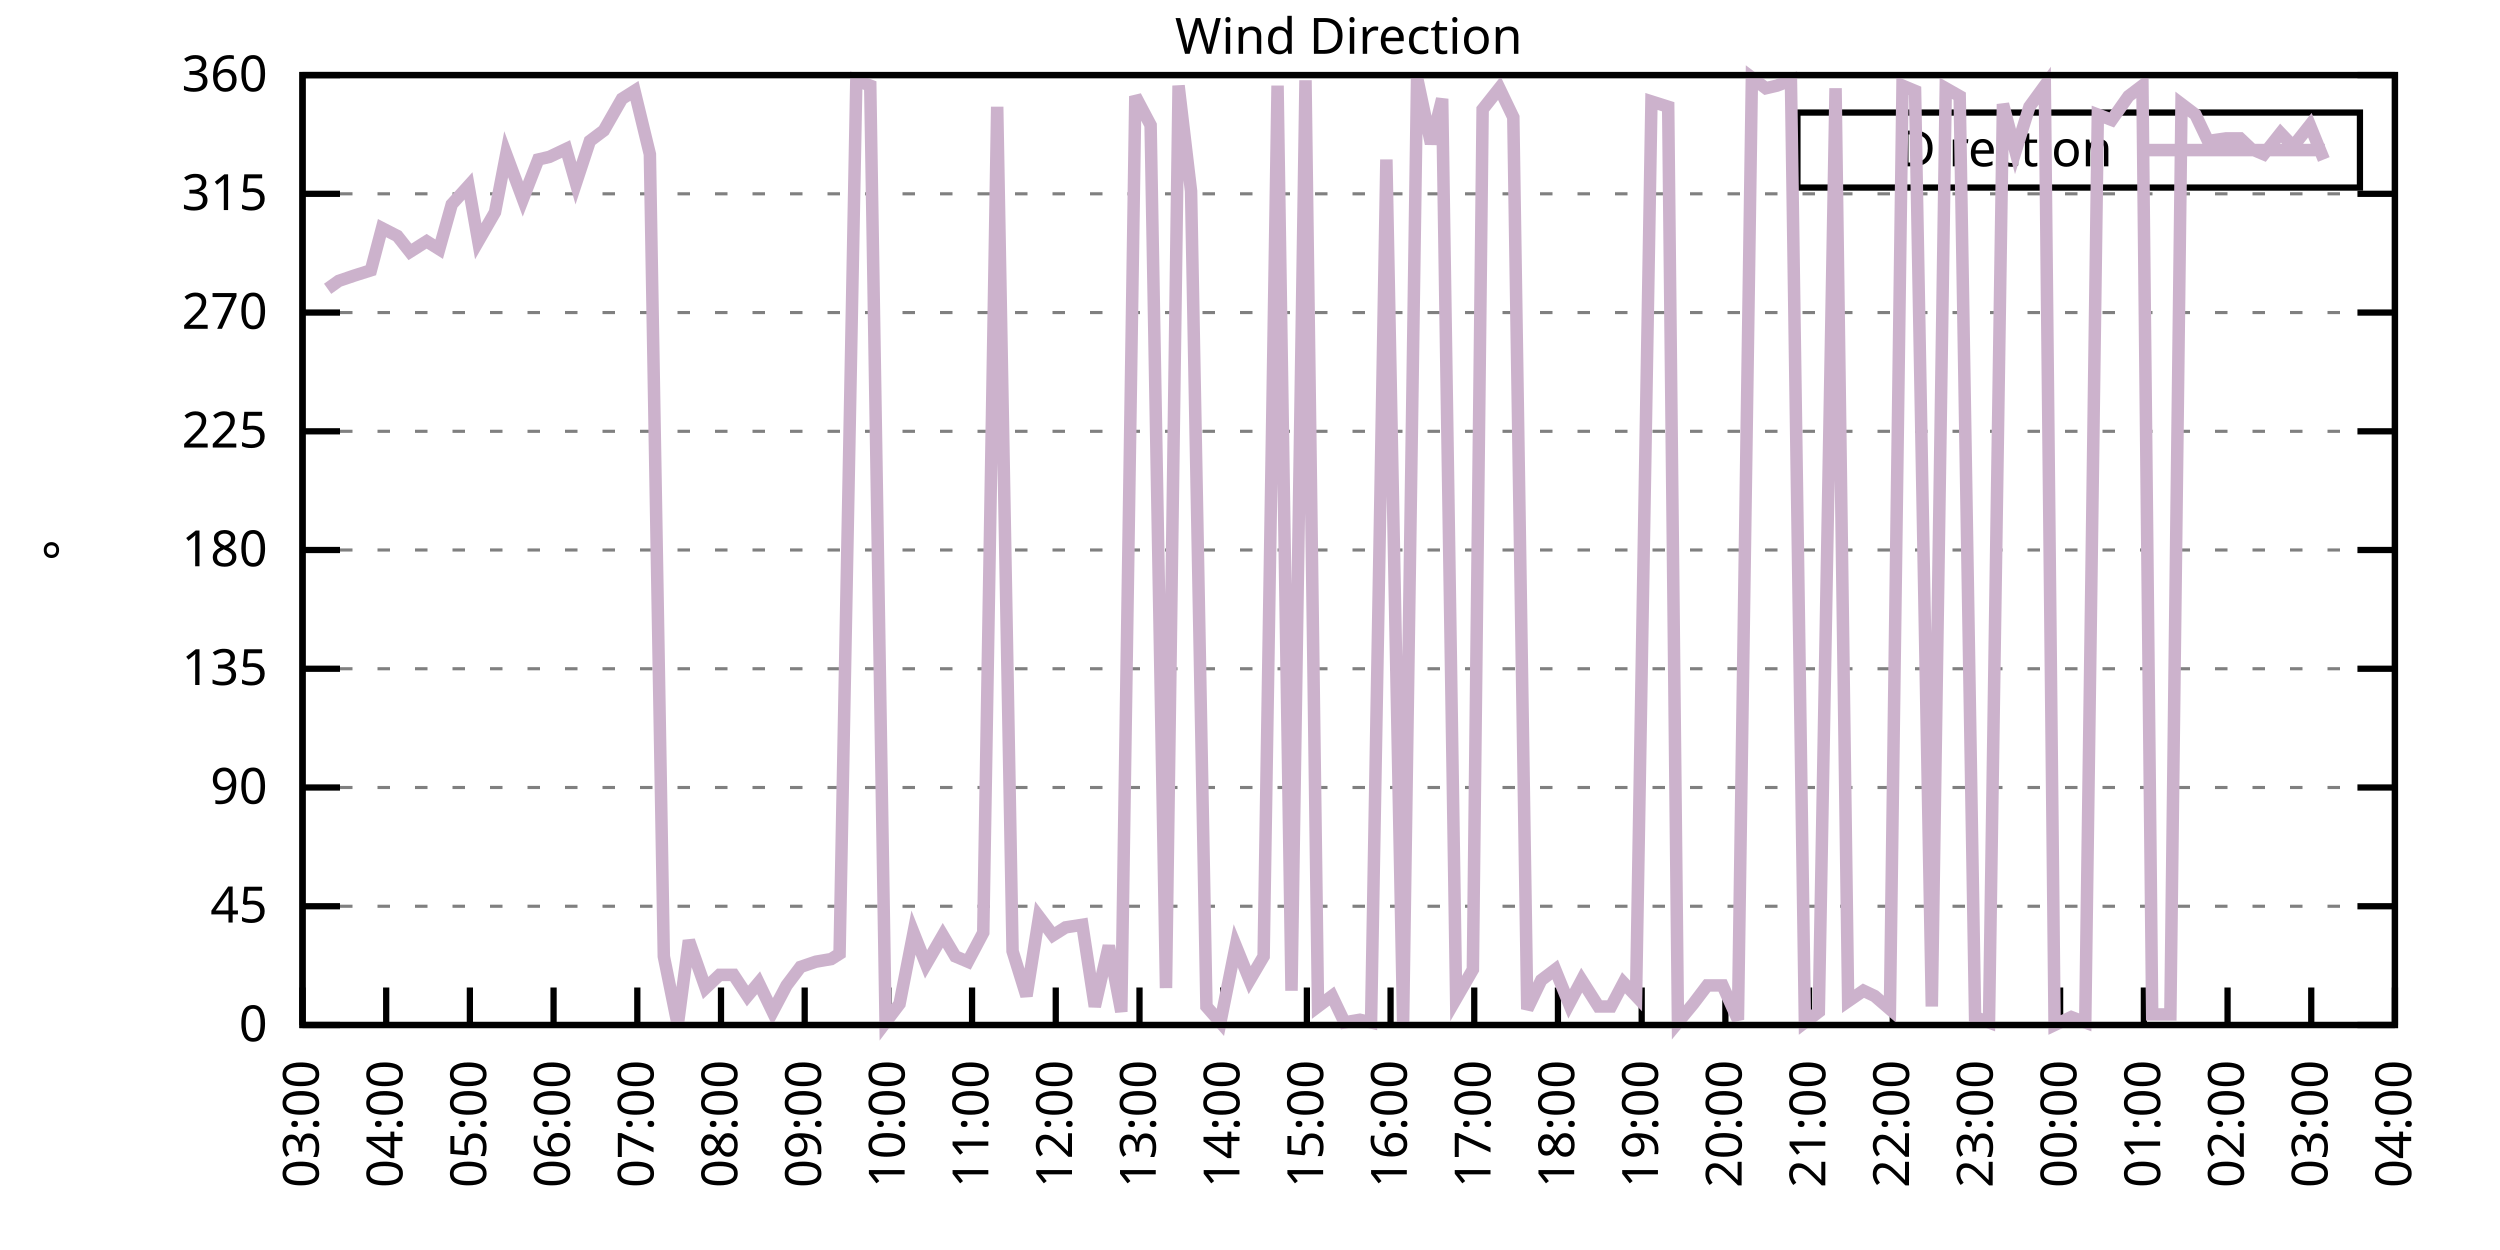
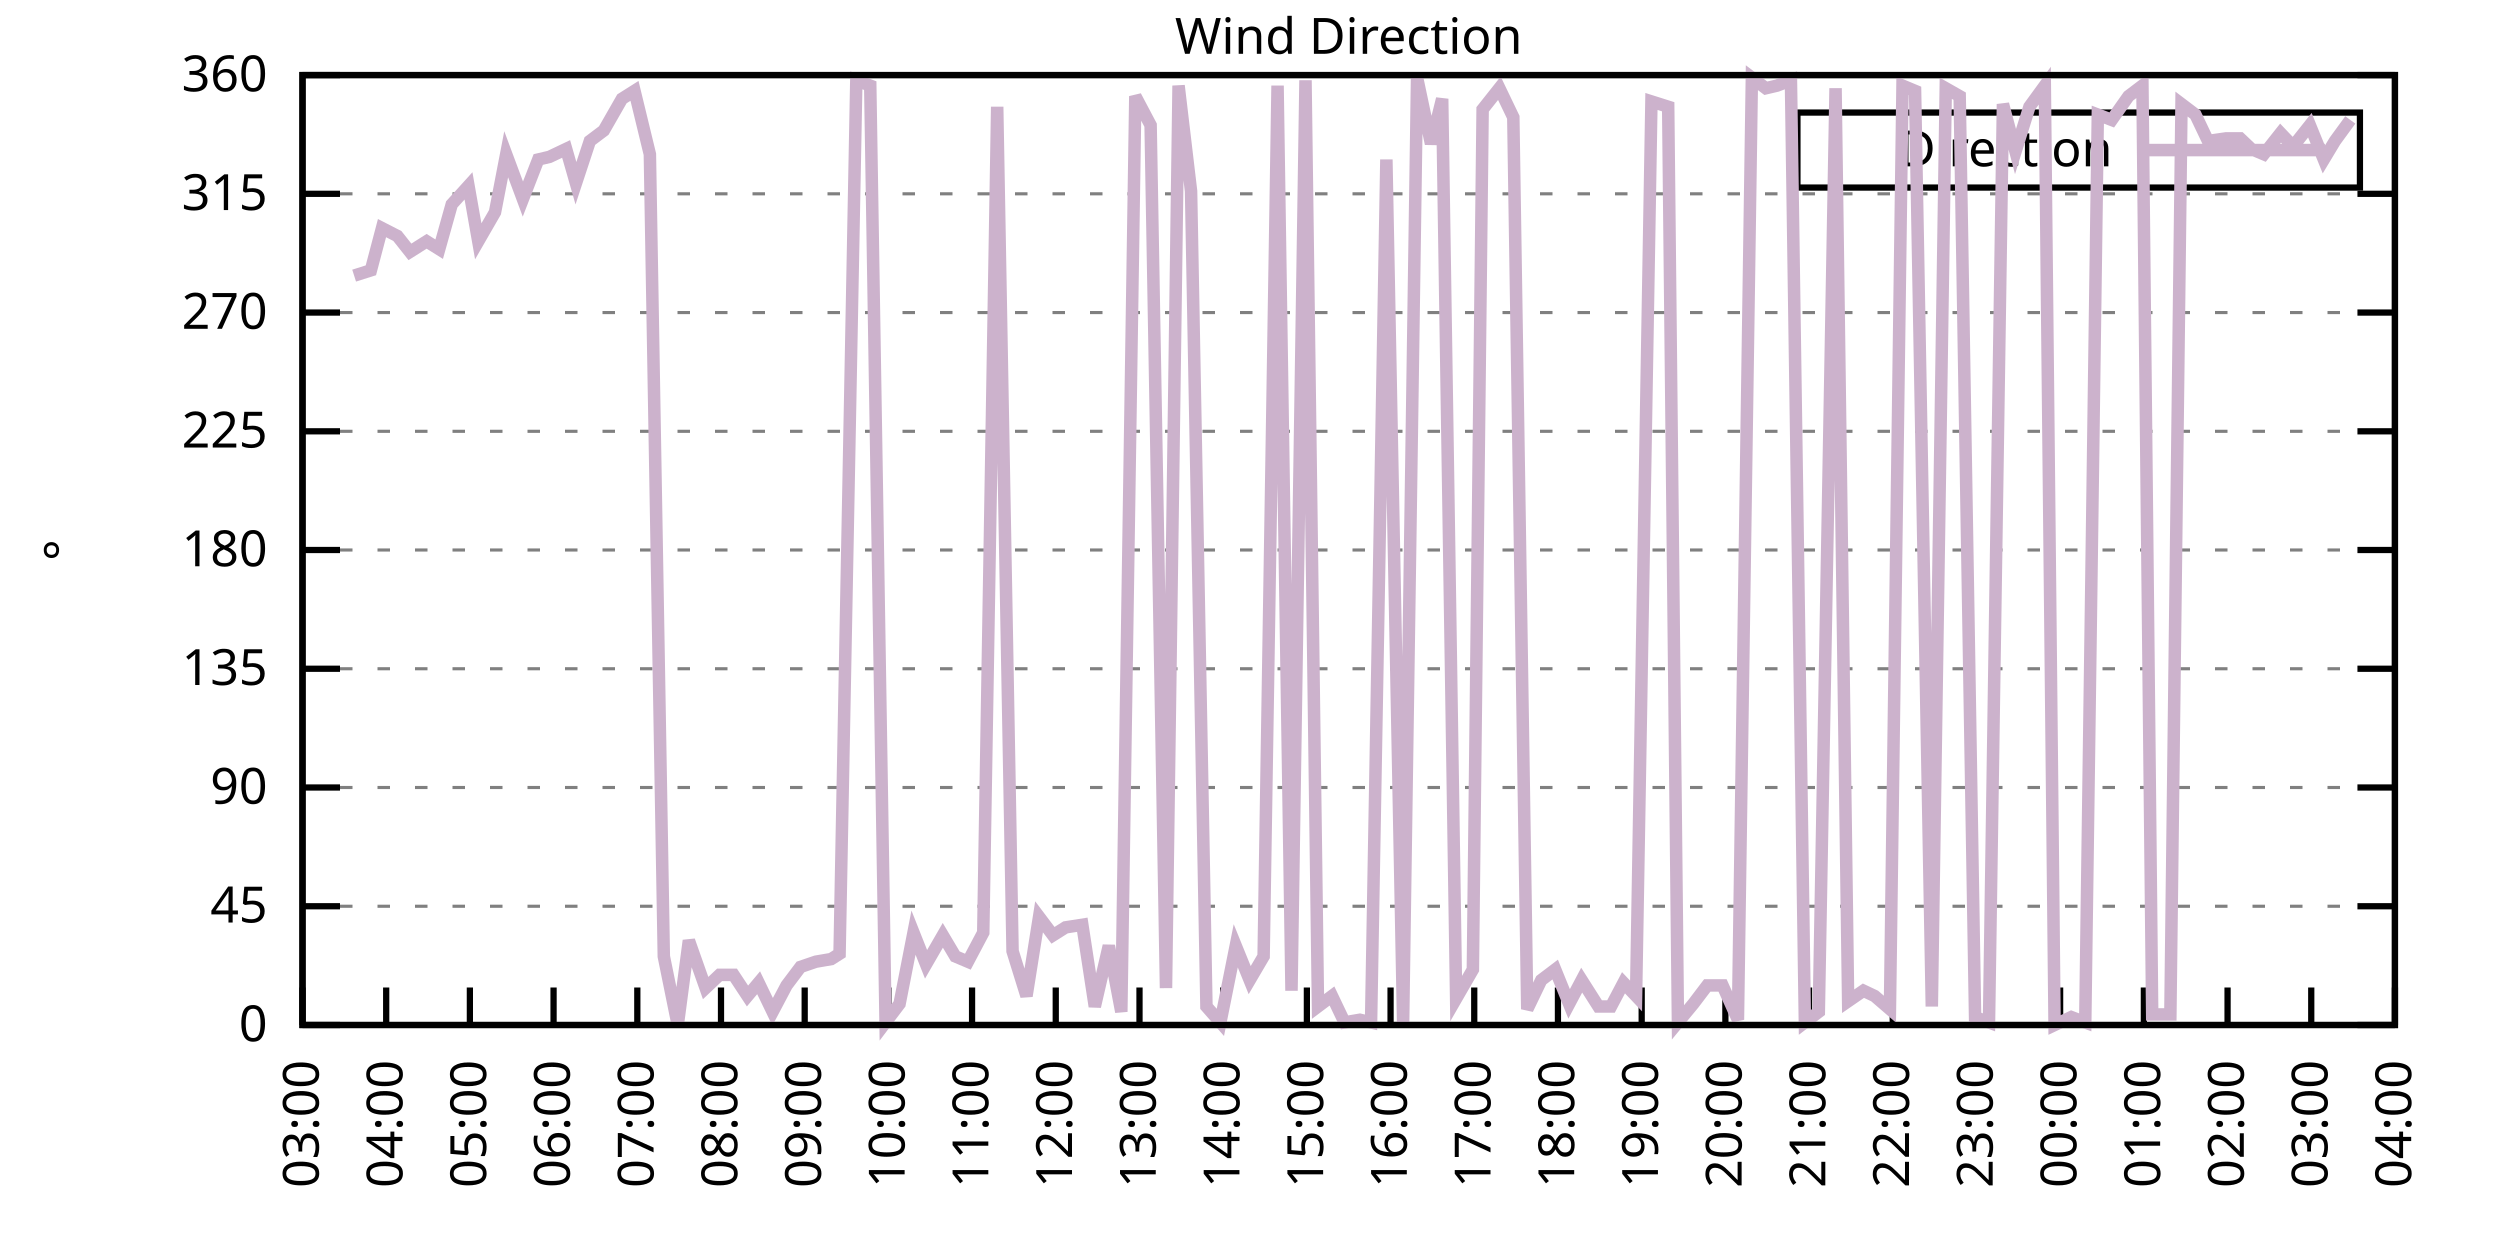
<svg xmlns="http://www.w3.org/2000/svg" xmlns:xlink="http://www.w3.org/1999/xlink" width="400" height="200" viewBox="0 0 400 200">
  <g id="gnuplot_canvas">
    <rect x="0" y="0" width="400" height="200" fill="none" />
    <defs>
      <circle id="gpDot" r="0.5" stroke-width="0.5" stroke="currentColor" />
      <path id="gpPt0" stroke-width="0.333" stroke="currentColor" d="M-1,0 h2 M0,-1 v2" />
      <path id="gpPt1" stroke-width="0.333" stroke="currentColor" d="M-1,-1 L1,1 M1,-1 L-1,1" />
      <path id="gpPt2" stroke-width="0.333" stroke="currentColor" d="M-1,0 L1,0 M0,-1 L0,1 M-1,-1 L1,1 M-1,1 L1,-1" />
      <rect id="gpPt3" stroke-width="0.333" stroke="currentColor" x="-1" y="-1" width="2" height="2" />
      <rect id="gpPt4" stroke-width="0.333" stroke="currentColor" fill="currentColor" x="-1" y="-1" width="2" height="2" />
      <circle id="gpPt5" stroke-width="0.333" stroke="currentColor" cx="0" cy="0" r="1" />
      <use xlink:href="#gpPt5" id="gpPt6" fill="currentColor" stroke="none" />
      <path id="gpPt7" stroke-width="0.333" stroke="currentColor" d="M0,-1.33 L-1.33,0.67 L1.33,0.67 z" />
      <use xlink:href="#gpPt7" id="gpPt8" fill="currentColor" stroke="none" />
      <use xlink:href="#gpPt7" id="gpPt9" stroke="currentColor" transform="rotate(180)" />
      <use xlink:href="#gpPt9" id="gpPt10" fill="currentColor" stroke="none" />
      <use xlink:href="#gpPt3" id="gpPt11" stroke="currentColor" transform="rotate(45)" />
      <use xlink:href="#gpPt11" id="gpPt12" fill="currentColor" stroke="none" />
      <path id="gpPt13" stroke-width="0.333" stroke="currentColor" d="M0,1.330 L1.265,0.411 L0.782,-1.067 L-0.782,-1.076 L-1.265,0.411 z" />
      <use xlink:href="#gpPt13" id="gpPt14" fill="currentColor" stroke="none" />
      <filter id="textbox" filterUnits="objectBoundingBox" x="0" y="0" height="1" width="1">
        <feFlood flood-color="white" flood-opacity="1" result="bgnd" />
        <feComposite in="SourceGraphic" in2="bgnd" operator="atop" />
      </filter>
      <filter id="greybox" filterUnits="objectBoundingBox" x="0" y="0" height="1" width="1">
        <feFlood flood-color="lightgrey" flood-opacity="1" result="grey" />
        <feComposite in="SourceGraphic" in2="grey" operator="atop" />
      </filter>
    </defs>
    <g fill="none" color="white" stroke="currentColor" stroke-width="1.00" stroke-linecap="butt" stroke-linejoin="miter">
</g>
    <g fill="none" color="black" stroke="currentColor" stroke-width="1.00" stroke-linecap="butt" stroke-linejoin="miter">
      <g stroke="none" shape-rendering="crispEdges">
        <polygon fill="rgb(255, 255, 255)" points="48.40,164.00 383.18,164.00 383.18,12.02 48.40,12.02 " />
      </g>
    </g>
    <g fill="none" color="black" stroke="currentColor" stroke-width="1.00" stroke-linecap="butt" stroke-linejoin="miter">
</g>
    <g fill="none" color="black" stroke="black" stroke-width="0.50" stroke-linecap="butt" stroke-linejoin="miter">
</g>
    <g fill="none" color="gray" stroke="currentColor" stroke-width="0.50" stroke-linecap="butt" stroke-linejoin="miter">
      <path stroke="gray" stroke-dasharray="2,4" class="gridline" d="M48.40,164.00 L383.19,164.00  " />
    </g>
    <g fill="none" color="gray" stroke="gray" stroke-width="1.00" stroke-linecap="butt" stroke-linejoin="miter">
</g>
    <g fill="none" color="black" stroke="currentColor" stroke-width="1.00" stroke-linecap="butt" stroke-linejoin="miter">
      <path stroke="black" d="M48.40,164.00 L54.40,164.00 M383.19,164.00 L377.19,164.00  " />
      <g transform="translate(42.80,166.60)" stroke="none" fill="black" font-family="Sans" font-size="8.00" text-anchor="end">
        <text>
          <tspan font-family="Sans"> 0</tspan>
        </text>
      </g>
    </g>
    <g fill="none" color="black" stroke="currentColor" stroke-width="1.00" stroke-linecap="butt" stroke-linejoin="miter">
</g>
    <g fill="none" color="black" stroke="black" stroke-width="0.50" stroke-linecap="butt" stroke-linejoin="miter">
</g>
    <g fill="none" color="gray" stroke="currentColor" stroke-width="0.50" stroke-linecap="butt" stroke-linejoin="miter">
      <path stroke="gray" stroke-dasharray="2,4" class="gridline" d="M48.40,145.00 L383.19,145.00  " />
    </g>
    <g fill="none" color="gray" stroke="gray" stroke-width="1.00" stroke-linecap="butt" stroke-linejoin="miter">
</g>
    <g fill="none" color="black" stroke="currentColor" stroke-width="1.00" stroke-linecap="butt" stroke-linejoin="miter">
      <path stroke="black" d="M48.40,145.00 L54.40,145.00 M383.19,145.00 L377.19,145.00  " />
      <g transform="translate(42.80,147.60)" stroke="none" fill="black" font-family="Sans" font-size="8.00" text-anchor="end">
        <text>
          <tspan font-family="Sans"> 45</tspan>
        </text>
      </g>
    </g>
    <g fill="none" color="black" stroke="currentColor" stroke-width="1.00" stroke-linecap="butt" stroke-linejoin="miter">
</g>
    <g fill="none" color="black" stroke="black" stroke-width="0.50" stroke-linecap="butt" stroke-linejoin="miter">
</g>
    <g fill="none" color="gray" stroke="currentColor" stroke-width="0.50" stroke-linecap="butt" stroke-linejoin="miter">
      <path stroke="gray" stroke-dasharray="2,4" class="gridline" d="M48.40,126.00 L383.19,126.00  " />
    </g>
    <g fill="none" color="gray" stroke="gray" stroke-width="1.00" stroke-linecap="butt" stroke-linejoin="miter">
</g>
    <g fill="none" color="black" stroke="currentColor" stroke-width="1.00" stroke-linecap="butt" stroke-linejoin="miter">
      <path stroke="black" d="M48.40,126.00 L54.40,126.00 M383.19,126.00 L377.19,126.00  " />
      <g transform="translate(42.80,128.60)" stroke="none" fill="black" font-family="Sans" font-size="8.00" text-anchor="end">
        <text>
          <tspan font-family="Sans"> 90</tspan>
        </text>
      </g>
    </g>
    <g fill="none" color="black" stroke="currentColor" stroke-width="1.00" stroke-linecap="butt" stroke-linejoin="miter">
</g>
    <g fill="none" color="black" stroke="black" stroke-width="0.50" stroke-linecap="butt" stroke-linejoin="miter">
</g>
    <g fill="none" color="gray" stroke="currentColor" stroke-width="0.50" stroke-linecap="butt" stroke-linejoin="miter">
      <path stroke="gray" stroke-dasharray="2,4" class="gridline" d="M48.40,107.00 L383.19,107.00  " />
    </g>
    <g fill="none" color="gray" stroke="gray" stroke-width="1.00" stroke-linecap="butt" stroke-linejoin="miter">
</g>
    <g fill="none" color="black" stroke="currentColor" stroke-width="1.00" stroke-linecap="butt" stroke-linejoin="miter">
      <path stroke="black" d="M48.40,107.00 L54.40,107.00 M383.19,107.00 L377.19,107.00  " />
      <g transform="translate(42.80,109.60)" stroke="none" fill="black" font-family="Sans" font-size="8.00" text-anchor="end">
        <text>
          <tspan font-family="Sans"> 135</tspan>
        </text>
      </g>
    </g>
    <g fill="none" color="black" stroke="currentColor" stroke-width="1.00" stroke-linecap="butt" stroke-linejoin="miter">
</g>
    <g fill="none" color="black" stroke="black" stroke-width="0.50" stroke-linecap="butt" stroke-linejoin="miter">
</g>
    <g fill="none" color="gray" stroke="currentColor" stroke-width="0.50" stroke-linecap="butt" stroke-linejoin="miter">
      <path stroke="gray" stroke-dasharray="2,4" class="gridline" d="M48.40,88.00 L383.19,88.00  " />
    </g>
    <g fill="none" color="gray" stroke="gray" stroke-width="1.00" stroke-linecap="butt" stroke-linejoin="miter">
</g>
    <g fill="none" color="black" stroke="currentColor" stroke-width="1.00" stroke-linecap="butt" stroke-linejoin="miter">
      <path stroke="black" d="M48.40,88.00 L54.40,88.00 M383.19,88.00 L377.19,88.00  " />
      <g transform="translate(42.80,90.60)" stroke="none" fill="black" font-family="Sans" font-size="8.00" text-anchor="end">
        <text>
          <tspan font-family="Sans"> 180</tspan>
        </text>
      </g>
    </g>
    <g fill="none" color="black" stroke="currentColor" stroke-width="1.00" stroke-linecap="butt" stroke-linejoin="miter">
</g>
    <g fill="none" color="black" stroke="black" stroke-width="0.50" stroke-linecap="butt" stroke-linejoin="miter">
</g>
    <g fill="none" color="gray" stroke="currentColor" stroke-width="0.50" stroke-linecap="butt" stroke-linejoin="miter">
      <path stroke="gray" stroke-dasharray="2,4" class="gridline" d="M48.40,69.01 L383.19,69.01  " />
    </g>
    <g fill="none" color="gray" stroke="gray" stroke-width="1.00" stroke-linecap="butt" stroke-linejoin="miter">
</g>
    <g fill="none" color="black" stroke="currentColor" stroke-width="1.00" stroke-linecap="butt" stroke-linejoin="miter">
      <path stroke="black" d="M48.40,69.01 L54.40,69.01 M383.19,69.01 L377.19,69.01  " />
      <g transform="translate(42.80,71.61)" stroke="none" fill="black" font-family="Sans" font-size="8.00" text-anchor="end">
        <text>
          <tspan font-family="Sans"> 225</tspan>
        </text>
      </g>
    </g>
    <g fill="none" color="black" stroke="currentColor" stroke-width="1.00" stroke-linecap="butt" stroke-linejoin="miter">
</g>
    <g fill="none" color="black" stroke="black" stroke-width="0.50" stroke-linecap="butt" stroke-linejoin="miter">
</g>
    <g fill="none" color="gray" stroke="currentColor" stroke-width="0.50" stroke-linecap="butt" stroke-linejoin="miter">
      <path stroke="gray" stroke-dasharray="2,4" class="gridline" d="M48.40,50.01 L383.19,50.01  " />
    </g>
    <g fill="none" color="gray" stroke="gray" stroke-width="1.00" stroke-linecap="butt" stroke-linejoin="miter">
</g>
    <g fill="none" color="black" stroke="currentColor" stroke-width="1.00" stroke-linecap="butt" stroke-linejoin="miter">
      <path stroke="black" d="M48.40,50.01 L54.40,50.01 M383.19,50.01 L377.19,50.01  " />
      <g transform="translate(42.80,52.61)" stroke="none" fill="black" font-family="Sans" font-size="8.00" text-anchor="end">
        <text>
          <tspan font-family="Sans"> 270</tspan>
        </text>
      </g>
    </g>
    <g fill="none" color="black" stroke="currentColor" stroke-width="1.00" stroke-linecap="butt" stroke-linejoin="miter">
</g>
    <g fill="none" color="black" stroke="black" stroke-width="0.50" stroke-linecap="butt" stroke-linejoin="miter">
</g>
    <g fill="none" color="gray" stroke="currentColor" stroke-width="0.50" stroke-linecap="butt" stroke-linejoin="miter">
      <path stroke="gray" stroke-dasharray="2,4" class="gridline" d="M48.40,31.01 L383.19,31.01  " />
    </g>
    <g fill="none" color="gray" stroke="gray" stroke-width="1.00" stroke-linecap="butt" stroke-linejoin="miter">
</g>
    <g fill="none" color="black" stroke="currentColor" stroke-width="1.00" stroke-linecap="butt" stroke-linejoin="miter">
      <path stroke="black" d="M48.40,31.01 L54.40,31.01 M383.19,31.01 L377.19,31.01  " />
      <g transform="translate(42.80,33.61)" stroke="none" fill="black" font-family="Sans" font-size="8.00" text-anchor="end">
        <text>
          <tspan font-family="Sans"> 315</tspan>
        </text>
      </g>
    </g>
    <g fill="none" color="black" stroke="currentColor" stroke-width="1.00" stroke-linecap="butt" stroke-linejoin="miter">
</g>
    <g fill="none" color="black" stroke="black" stroke-width="0.50" stroke-linecap="butt" stroke-linejoin="miter">
</g>
    <g fill="none" color="gray" stroke="currentColor" stroke-width="0.50" stroke-linecap="butt" stroke-linejoin="miter">
      <path stroke="gray" stroke-dasharray="2,4" class="gridline" d="M48.40,12.01 L383.19,12.01  " />
    </g>
    <g fill="none" color="gray" stroke="gray" stroke-width="1.00" stroke-linecap="butt" stroke-linejoin="miter">
</g>
    <g fill="none" color="black" stroke="currentColor" stroke-width="1.00" stroke-linecap="butt" stroke-linejoin="miter">
      <path stroke="black" d="M48.40,12.01 L54.40,12.01 M383.19,12.01 L377.19,12.01  " />
      <g transform="translate(42.80,14.61)" stroke="none" fill="black" font-family="Sans" font-size="8.00" text-anchor="end">
        <text>
          <tspan font-family="Sans"> 360</tspan>
        </text>
      </g>
    </g>
    <g fill="none" color="black" stroke="currentColor" stroke-width="1.00" stroke-linecap="butt" stroke-linejoin="miter">
      <path stroke="black" d="M48.40,164.00 L48.40,158.00  " />
      <g transform="translate(51.00,169.60) rotate(270.00)" stroke="none" fill="black" font-family="Sans" font-size="8.00" text-anchor="end">
        <text>
          <tspan font-family="Sans">03:00</tspan>
        </text>
      </g>
    </g>
    <g fill="none" color="black" stroke="currentColor" stroke-width="1.00" stroke-linecap="butt" stroke-linejoin="miter">
      <path stroke="black" d="M61.79,164.00 L61.79,158.00  " />
      <g transform="translate(64.39,169.60) rotate(270.00)" stroke="none" fill="black" font-family="Sans" font-size="8.00" text-anchor="end">
        <text>
          <tspan font-family="Sans">04:00</tspan>
        </text>
      </g>
    </g>
    <g fill="none" color="black" stroke="currentColor" stroke-width="1.00" stroke-linecap="butt" stroke-linejoin="miter">
      <path stroke="black" d="M75.18,164.00 L75.18,158.00  " />
      <g transform="translate(77.78,169.60) rotate(270.00)" stroke="none" fill="black" font-family="Sans" font-size="8.00" text-anchor="end">
        <text>
          <tspan font-family="Sans">05:00</tspan>
        </text>
      </g>
    </g>
    <g fill="none" color="black" stroke="currentColor" stroke-width="1.00" stroke-linecap="butt" stroke-linejoin="miter">
      <path stroke="black" d="M88.57,164.00 L88.57,158.00  " />
      <g transform="translate(91.17,169.60) rotate(270.00)" stroke="none" fill="black" font-family="Sans" font-size="8.00" text-anchor="end">
        <text>
          <tspan font-family="Sans">06:00</tspan>
        </text>
      </g>
    </g>
    <g fill="none" color="black" stroke="currentColor" stroke-width="1.00" stroke-linecap="butt" stroke-linejoin="miter">
      <path stroke="black" d="M101.97,164.00 L101.97,158.00  " />
      <g transform="translate(104.57,169.60) rotate(270.00)" stroke="none" fill="black" font-family="Sans" font-size="8.00" text-anchor="end">
        <text>
          <tspan font-family="Sans">07:00</tspan>
        </text>
      </g>
    </g>
    <g fill="none" color="black" stroke="currentColor" stroke-width="1.00" stroke-linecap="butt" stroke-linejoin="miter">
      <path stroke="black" d="M115.36,164.00 L115.36,158.00  " />
      <g transform="translate(117.96,169.60) rotate(270.00)" stroke="none" fill="black" font-family="Sans" font-size="8.00" text-anchor="end">
        <text>
          <tspan font-family="Sans">08:00</tspan>
        </text>
      </g>
    </g>
    <g fill="none" color="black" stroke="currentColor" stroke-width="1.00" stroke-linecap="butt" stroke-linejoin="miter">
      <path stroke="black" d="M128.75,164.00 L128.75,158.00  " />
      <g transform="translate(131.35,169.60) rotate(270.00)" stroke="none" fill="black" font-family="Sans" font-size="8.00" text-anchor="end">
        <text>
          <tspan font-family="Sans">09:00</tspan>
        </text>
      </g>
    </g>
    <g fill="none" color="black" stroke="currentColor" stroke-width="1.00" stroke-linecap="butt" stroke-linejoin="miter">
      <path stroke="black" d="M142.14,164.00 L142.14,158.00  " />
      <g transform="translate(144.74,169.60) rotate(270.00)" stroke="none" fill="black" font-family="Sans" font-size="8.00" text-anchor="end">
        <text>
          <tspan font-family="Sans">10:00</tspan>
        </text>
      </g>
    </g>
    <g fill="none" color="black" stroke="currentColor" stroke-width="1.00" stroke-linecap="butt" stroke-linejoin="miter">
      <path stroke="black" d="M155.53,164.00 L155.53,158.00  " />
      <g transform="translate(158.13,169.60) rotate(270.00)" stroke="none" fill="black" font-family="Sans" font-size="8.00" text-anchor="end">
        <text>
          <tspan font-family="Sans">11:00</tspan>
        </text>
      </g>
    </g>
    <g fill="none" color="black" stroke="currentColor" stroke-width="1.00" stroke-linecap="butt" stroke-linejoin="miter">
      <path stroke="black" d="M168.92,164.00 L168.92,158.00  " />
      <g transform="translate(171.52,169.60) rotate(270.00)" stroke="none" fill="black" font-family="Sans" font-size="8.00" text-anchor="end">
        <text>
          <tspan font-family="Sans">12:00</tspan>
        </text>
      </g>
    </g>
    <g fill="none" color="black" stroke="currentColor" stroke-width="1.00" stroke-linecap="butt" stroke-linejoin="miter">
      <path stroke="black" d="M182.32,164.00 L182.32,158.00  " />
      <g transform="translate(184.92,169.60) rotate(270.00)" stroke="none" fill="black" font-family="Sans" font-size="8.00" text-anchor="end">
        <text>
          <tspan font-family="Sans">13:00</tspan>
        </text>
      </g>
    </g>
    <g fill="none" color="black" stroke="currentColor" stroke-width="1.00" stroke-linecap="butt" stroke-linejoin="miter">
      <path stroke="black" d="M195.71,164.00 L195.71,158.00  " />
      <g transform="translate(198.31,169.60) rotate(270.00)" stroke="none" fill="black" font-family="Sans" font-size="8.00" text-anchor="end">
        <text>
          <tspan font-family="Sans">14:00</tspan>
        </text>
      </g>
    </g>
    <g fill="none" color="black" stroke="currentColor" stroke-width="1.00" stroke-linecap="butt" stroke-linejoin="miter">
      <path stroke="black" d="M209.10,164.00 L209.10,158.00  " />
      <g transform="translate(211.70,169.60) rotate(270.00)" stroke="none" fill="black" font-family="Sans" font-size="8.00" text-anchor="end">
        <text>
          <tspan font-family="Sans">15:00</tspan>
        </text>
      </g>
    </g>
    <g fill="none" color="black" stroke="currentColor" stroke-width="1.00" stroke-linecap="butt" stroke-linejoin="miter">
      <path stroke="black" d="M222.49,164.00 L222.49,158.00  " />
      <g transform="translate(225.09,169.60) rotate(270.00)" stroke="none" fill="black" font-family="Sans" font-size="8.00" text-anchor="end">
        <text>
          <tspan font-family="Sans">16:00</tspan>
        </text>
      </g>
    </g>
    <g fill="none" color="black" stroke="currentColor" stroke-width="1.00" stroke-linecap="butt" stroke-linejoin="miter">
      <path stroke="black" d="M235.88,164.00 L235.88,158.00  " />
      <g transform="translate(238.48,169.60) rotate(270.00)" stroke="none" fill="black" font-family="Sans" font-size="8.00" text-anchor="end">
        <text>
          <tspan font-family="Sans">17:00</tspan>
        </text>
      </g>
    </g>
    <g fill="none" color="black" stroke="currentColor" stroke-width="1.00" stroke-linecap="butt" stroke-linejoin="miter">
      <path stroke="black" d="M249.27,164.00 L249.27,158.00  " />
      <g transform="translate(251.87,169.60) rotate(270.00)" stroke="none" fill="black" font-family="Sans" font-size="8.00" text-anchor="end">
        <text>
          <tspan font-family="Sans">18:00</tspan>
        </text>
      </g>
    </g>
    <g fill="none" color="black" stroke="currentColor" stroke-width="1.00" stroke-linecap="butt" stroke-linejoin="miter">
      <path stroke="black" d="M262.67,164.00 L262.67,158.00  " />
      <g transform="translate(265.27,169.60) rotate(270.00)" stroke="none" fill="black" font-family="Sans" font-size="8.00" text-anchor="end">
        <text>
          <tspan font-family="Sans">19:00</tspan>
        </text>
      </g>
    </g>
    <g fill="none" color="black" stroke="currentColor" stroke-width="1.00" stroke-linecap="butt" stroke-linejoin="miter">
      <path stroke="black" d="M276.06,164.00 L276.06,158.00  " />
      <g transform="translate(278.66,169.60) rotate(270.00)" stroke="none" fill="black" font-family="Sans" font-size="8.00" text-anchor="end">
        <text>
          <tspan font-family="Sans">20:00</tspan>
        </text>
      </g>
    </g>
    <g fill="none" color="black" stroke="currentColor" stroke-width="1.00" stroke-linecap="butt" stroke-linejoin="miter">
      <path stroke="black" d="M289.45,164.00 L289.45,158.00  " />
      <g transform="translate(292.05,169.60) rotate(270.00)" stroke="none" fill="black" font-family="Sans" font-size="8.00" text-anchor="end">
        <text>
          <tspan font-family="Sans">21:00</tspan>
        </text>
      </g>
    </g>
    <g fill="none" color="black" stroke="currentColor" stroke-width="1.00" stroke-linecap="butt" stroke-linejoin="miter">
      <path stroke="black" d="M302.84,164.00 L302.84,158.00  " />
      <g transform="translate(305.44,169.60) rotate(270.00)" stroke="none" fill="black" font-family="Sans" font-size="8.00" text-anchor="end">
        <text>
          <tspan font-family="Sans">22:00</tspan>
        </text>
      </g>
    </g>
    <g fill="none" color="black" stroke="currentColor" stroke-width="1.00" stroke-linecap="butt" stroke-linejoin="miter">
      <path stroke="black" d="M316.23,164.00 L316.23,158.00  " />
      <g transform="translate(318.83,169.60) rotate(270.00)" stroke="none" fill="black" font-family="Sans" font-size="8.00" text-anchor="end">
        <text>
          <tspan font-family="Sans">23:00</tspan>
        </text>
      </g>
    </g>
    <g fill="none" color="black" stroke="currentColor" stroke-width="1.00" stroke-linecap="butt" stroke-linejoin="miter">
      <path stroke="black" d="M329.62,164.00 L329.62,158.00  " />
      <g transform="translate(332.22,169.60) rotate(270.00)" stroke="none" fill="black" font-family="Sans" font-size="8.00" text-anchor="end">
        <text>
          <tspan font-family="Sans">00:00</tspan>
        </text>
      </g>
    </g>
    <g fill="none" color="black" stroke="currentColor" stroke-width="1.00" stroke-linecap="butt" stroke-linejoin="miter">
      <path stroke="black" d="M343.02,164.00 L343.02,158.00  " />
      <g transform="translate(345.62,169.60) rotate(270.00)" stroke="none" fill="black" font-family="Sans" font-size="8.00" text-anchor="end">
        <text>
          <tspan font-family="Sans">01:00</tspan>
        </text>
      </g>
    </g>
    <g fill="none" color="black" stroke="currentColor" stroke-width="1.00" stroke-linecap="butt" stroke-linejoin="miter">
      <path stroke="black" d="M356.41,164.00 L356.41,158.00  " />
      <g transform="translate(359.01,169.60) rotate(270.00)" stroke="none" fill="black" font-family="Sans" font-size="8.00" text-anchor="end">
        <text>
          <tspan font-family="Sans">02:00</tspan>
        </text>
      </g>
    </g>
    <g fill="none" color="black" stroke="currentColor" stroke-width="1.00" stroke-linecap="butt" stroke-linejoin="miter">
      <path stroke="black" d="M369.80,164.00 L369.80,158.00  " />
      <g transform="translate(372.40,169.60) rotate(270.00)" stroke="none" fill="black" font-family="Sans" font-size="8.00" text-anchor="end">
        <text>
          <tspan font-family="Sans">03:00</tspan>
        </text>
      </g>
    </g>
    <g fill="none" color="black" stroke="currentColor" stroke-width="1.00" stroke-linecap="butt" stroke-linejoin="miter">
      <path stroke="black" d="M383.19,164.00 L383.19,158.00  " />
      <g transform="translate(385.79,169.60) rotate(270.00)" stroke="none" fill="black" font-family="Sans" font-size="8.00" text-anchor="end">
        <text>
          <tspan font-family="Sans">04:00</tspan>
        </text>
      </g>
    </g>
    <g fill="none" color="black" stroke="currentColor" stroke-width="1.00" stroke-linecap="butt" stroke-linejoin="miter">
</g>
    <g fill="none" color="black" stroke="currentColor" stroke-width="1.00" stroke-linecap="butt" stroke-linejoin="miter">
      <path stroke="black" d="M48.40,12.01 L48.40,164.00 L383.19,164.00 L383.19,12.01 L48.40,12.01 Z  " />
    </g>
    <g fill="none" color="black" stroke="currentColor" stroke-width="1.00" stroke-linecap="butt" stroke-linejoin="miter">
</g>
    <g fill="none" color="black" stroke="currentColor" stroke-width="1.00" stroke-linecap="butt" stroke-linejoin="miter">
      <path stroke="black" d="M287.59,30.01 L287.59,18.01 L377.59,18.01 L377.59,30.01 L287.59,30.01 Z  " />
    </g>
    <g id="Wind_direction_plot_1">
      <g fill="none" color="white" stroke="black" stroke-width="2.00" stroke-linecap="butt" stroke-linejoin="miter">
</g>
      <g fill="none" color="black" stroke="currentColor" stroke-width="2.00" stroke-linecap="butt" stroke-linejoin="miter">
        <g transform="translate(337.99,26.61)" stroke="none" fill="black" font-family="Sans" font-size="8.00" text-anchor="end">
          <text>
            <tspan font-family="Sans">Direction</tspan>
          </text>
        </g>
      </g>
      <g fill="none" color="black" stroke="currentColor" stroke-width="2.00" stroke-linecap="butt" stroke-linejoin="miter">
-         <path stroke="rgb(204, 178, 204)" d="M343.59,24.01 L371.99,24.01 M52.42,46.21 L54.20,44.94 L56.66,44.10 L59.34,43.25 L61.12,36.50 L63.58,37.76   L65.59,40.30 L68.26,38.61 L70.27,39.87 L72.28,32.70 L74.96,29.74 L76.52,38.61 L79.20,33.96 L80.99,24.68   L83.66,31.85 L86.12,25.52 L87.91,25.10 L90.58,23.83 L92.15,29.32 L94.38,22.56 L96.61,20.88 L99.51,15.81   L101.52,14.54 L103.98,24.68 L106.21,153.02 L108.44,164.00 L110.22,150.49 L112.90,158.09 L115.13,155.98 L117.37,155.98   L119.60,159.36 L121.38,157.24 L123.62,161.89 L125.85,157.67 L128.08,154.71 L130.54,153.87 L132.99,153.45 L134.33,152.60   L137.01,12.85 L139.24,13.70 L141.69,163.58 L143.93,160.62 L146.16,149.22 L148.17,154.29 L150.85,149.65 L152.85,153.02   L154.86,153.87 L157.32,149.22 L159.55,17.08 L162.01,152.18 L164.24,159.36 L166.25,146.69 L168.48,149.65 L170.49,148.38   L173.17,147.96 L175.17,161.04 L177.41,151.33 L179.41,161.89 L181.65,15.39 L184.10,20.03 L186.56,158.09 L188.57,13.70   L190.57,30.59 L193.03,161.04 L195.26,163.58 L197.72,151.33 L199.95,156.82 L202.18,153.02 L204.41,13.70 L206.64,158.51   L208.88,12.85 L210.88,161.04 L213.12,159.36 L215.13,163.58 L217.58,163.16 L219.37,163.58 L221.82,25.52 L224.50,163.58   L226.73,12.43 L228.96,22.99 L230.75,15.81 L232.98,159.78 L235.66,155.13 L237.22,17.50 L239.90,14.12 L242.13,18.77   L244.36,161.47 L246.60,156.82 L248.83,155.13 L251.06,160.62 L253.07,156.82 L255.75,161.04 L257.76,161.04 L259.76,157.24   L261.77,159.36 L264.23,16.23 L266.91,17.08 L268.47,163.58 L270.92,160.62 L273.16,157.67 L275.61,157.67 L278.07,163.16   L280.30,12.43 L282.53,14.12 L284.32,13.70 L286.55,12.85 L288.78,163.58 L291.01,161.89 L293.69,14.12 L295.70,160.20   L298.15,158.51 L299.94,159.36 L302.39,161.47 L304.40,13.70 L306.41,14.54 L309.09,161.04 L311.32,14.12 L313.55,15.39   L316.01,162.73 L318.24,163.58 L320.47,16.65 L322.48,24.25 L324.71,17.08 L327.17,13.70 L328.73,164.00 L331.41,162.73   L333.64,163.58 L335.65,18.34 L337.88,19.19 L340.56,15.39 L342.79,13.70 L344.35,162.31 L347.26,162.31 L349.04,16.65   L351.27,18.34 L353.28,22.56 L356.18,22.14 L358.42,22.14 L360.20,23.83 L362.21,24.68 L364.89,21.30 L366.90,23.41   L369.58,20.03 L371.81,25.52  " />
+         <path stroke="rgb(204, 178, 204)" d="M343.59,24.01 L371.99,24.01 M56.66,44.10 L59.34,43.25 L61.12,36.50 L63.58,37.76 L65.59,40.30 L68.26,38.61   L70.27,39.87 L72.28,32.70 L74.96,29.74 L76.52,38.61 L79.20,33.96 L80.99,24.68 L83.66,31.85 L86.12,25.52   L87.91,25.10 L90.58,23.83 L92.15,29.32 L94.38,22.56 L96.61,20.88 L99.51,15.81 L101.52,14.54 L103.98,24.68   L106.21,153.02 L108.44,164.00 L110.22,150.49 L112.90,158.09 L115.13,155.98 L117.37,155.98 L119.60,159.36 L121.38,157.24   L123.62,161.89 L125.85,157.67 L128.08,154.71 L130.54,153.87 L132.99,153.45 L134.33,152.60 L137.01,12.85 L139.24,13.70   L141.69,163.58 L143.93,160.62 L146.16,149.22 L148.17,154.29 L150.85,149.65 L152.85,153.02 L154.86,153.87 L157.32,149.22   L159.55,17.08 L162.01,152.18 L164.24,159.36 L166.25,146.69 L168.48,149.65 L170.49,148.38 L173.17,147.96 L175.17,161.04   L177.41,151.33 L179.41,161.89 L181.65,15.39 L184.10,20.03 L186.56,158.09 L188.57,13.70 L190.57,30.59 L193.03,161.04   L195.26,163.58 L197.72,151.33 L199.95,156.82 L202.18,153.02 L204.41,13.70 L206.64,158.51 L208.88,12.85 L210.88,161.04   L213.12,159.36 L215.13,163.58 L217.58,163.16 L219.37,163.58 L221.82,25.52 L224.50,163.58 L226.73,12.43 L228.96,22.99   L230.75,15.81 L232.98,159.78 L235.66,155.13 L237.22,17.50 L239.90,14.12 L242.13,18.77 L244.36,161.47 L246.60,156.82   L248.83,155.13 L251.06,160.62 L253.07,156.82 L255.75,161.04 L257.76,161.04 L259.76,157.24 L261.77,159.36 L264.23,16.23   L266.91,17.08 L268.47,163.58 L270.92,160.62 L273.16,157.67 L275.61,157.67 L278.07,163.16 L280.30,12.43 L282.53,14.12   L284.32,13.70 L286.55,12.85 L288.78,163.58 L291.01,161.89 L293.69,14.12 L295.70,160.20 L298.15,158.51 L299.94,159.36   L302.39,161.47 L304.40,13.70 L306.41,14.54 L309.09,161.04 L311.32,14.12 L313.55,15.39 L316.01,162.73 L318.24,163.58   L320.47,16.65 L322.48,24.25 L324.71,17.08 L327.17,13.70 L328.73,164.00 L331.41,162.73 L333.64,163.58 L335.65,18.34   L337.88,19.19 L340.56,15.39 L342.79,13.70 L344.35,162.31 L347.26,162.31 L349.04,16.65 L351.27,18.34 L353.28,22.56   L356.18,22.14 L358.42,22.14 L360.20,23.83 L362.21,24.68 L364.89,21.30 L366.90,23.41 L369.58,20.03 L371.81,25.52   L373.59,22.56 L376.05,19.19  " />
      </g>
    </g>
    <g fill="none" color="black" stroke="currentColor" stroke-width="2.00" stroke-linecap="butt" stroke-linejoin="miter">
</g>
    <g fill="none" color="black" stroke="black" stroke-width="1.00" stroke-linecap="butt" stroke-linejoin="miter">
</g>
    <g fill="none" color="black" stroke="currentColor" stroke-width="1.00" stroke-linecap="butt" stroke-linejoin="miter">
      <path stroke="black" d="M48.40,12.01 L48.40,164.00 L383.19,164.00 L383.19,12.01 L48.40,12.01 Z  " />
      <g transform="translate(12.80,88.01) rotate(270.00)" stroke="none" fill="black" font-family="Sans" font-size="8.00" text-anchor="middle">
        <text>
          <tspan font-family="Sans">°</tspan>
        </text>
      </g>
    </g>
    <g fill="none" color="black" stroke="currentColor" stroke-width="1.00" stroke-linecap="butt" stroke-linejoin="miter">
</g>
    <g fill="none" color="black" stroke="currentColor" stroke-width="1.00" stroke-linecap="butt" stroke-linejoin="miter">
      <g transform="translate(215.79,8.61)" stroke="none" fill="black" font-family="Sans" font-size="8.00" text-anchor="middle">
        <text>
          <tspan font-family="Sans">Wind Direction</tspan>
        </text>
      </g>
    </g>
    <g fill="none" color="black" stroke="currentColor" stroke-width="1.00" stroke-linecap="butt" stroke-linejoin="miter">
</g>
  </g>
</svg>
